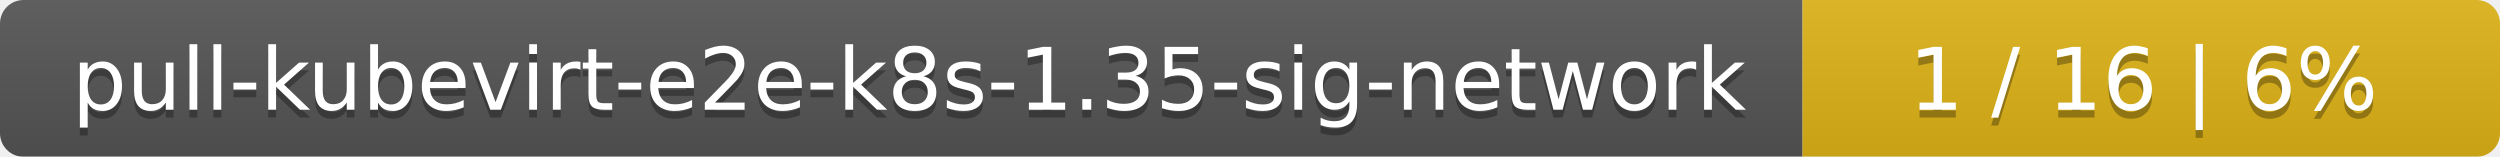
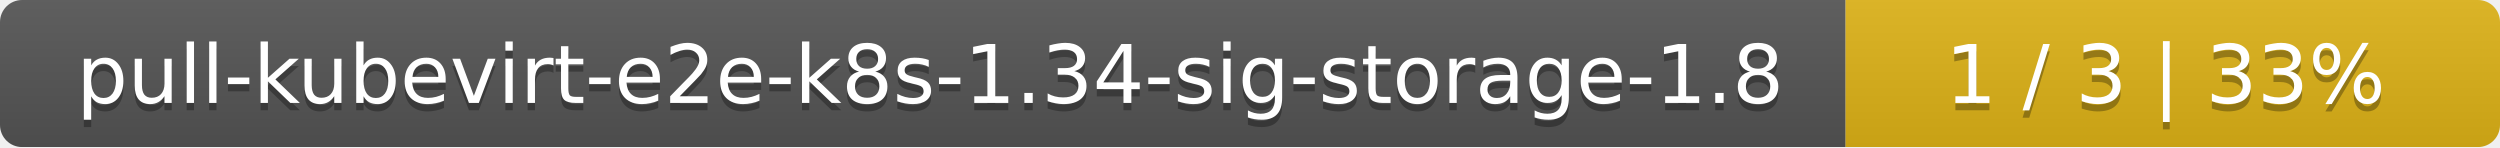
- <svg xmlns="http://www.w3.org/2000/svg" width="319" height="20">
+ <svg xmlns="http://www.w3.org/2000/svg" width="340" height="20">
  <linearGradient id="smooth" x2="0" y2="100%">
    <stop offset="0" stop-color="#bbb" stop-opacity=".1" />
    <stop offset="1" stop-opacity=".1" />
  </linearGradient>
  <mask id="round">
-     <rect width="319" height="20" rx="3" fill="#fff" />
+     <rect width="340" height="20" rx="3" fill="#fff" />
  </mask>
  <g mask="url(#round)">
-     <rect width="230" height="20" fill="#555" />
-     <rect x="230" width="89" height="20" fill="#dfb317" />
-     <rect width="319" height="20" fill="url(#smooth)" />
+     <rect width="251" height="20" fill="#555" />
+     <rect x="251" width="89" height="20" fill="#dfb317" />
+     <rect width="340" height="20" fill="url(#smooth)" />
  </g>
  <g fill="#fff" text-anchor="middle" font-family="DejaVu Sans,Verdana,Geneva,sans-serif" font-size="11">
-     <text x="116" y="15" fill="#010101" fill-opacity=".3">pull-kubevirt-e2e-k8s-1.35-sig-network</text>
-     <text x="116" y="14">pull-kubevirt-e2e-k8s-1.35-sig-network</text>
-     <text x="273.5" y="15" fill="#010101" fill-opacity=".3">1 / 16    |    6%</text>
-     <text x="273.5" y="14">1 / 16    |    6%</text>
+     <text x="126.5" y="15" fill="#010101" fill-opacity=".3">pull-kubevirt-e2e-k8s-1.34-sig-storage-1.8</text>
+     <text x="126.5" y="14">pull-kubevirt-e2e-k8s-1.34-sig-storage-1.8</text>
+     <text x="294.5" y="15" fill="#010101" fill-opacity=".3">1 / 3    |    33%</text>
+     <text x="294.5" y="14">1 / 3    |    33%</text>
  </g>
</svg>
